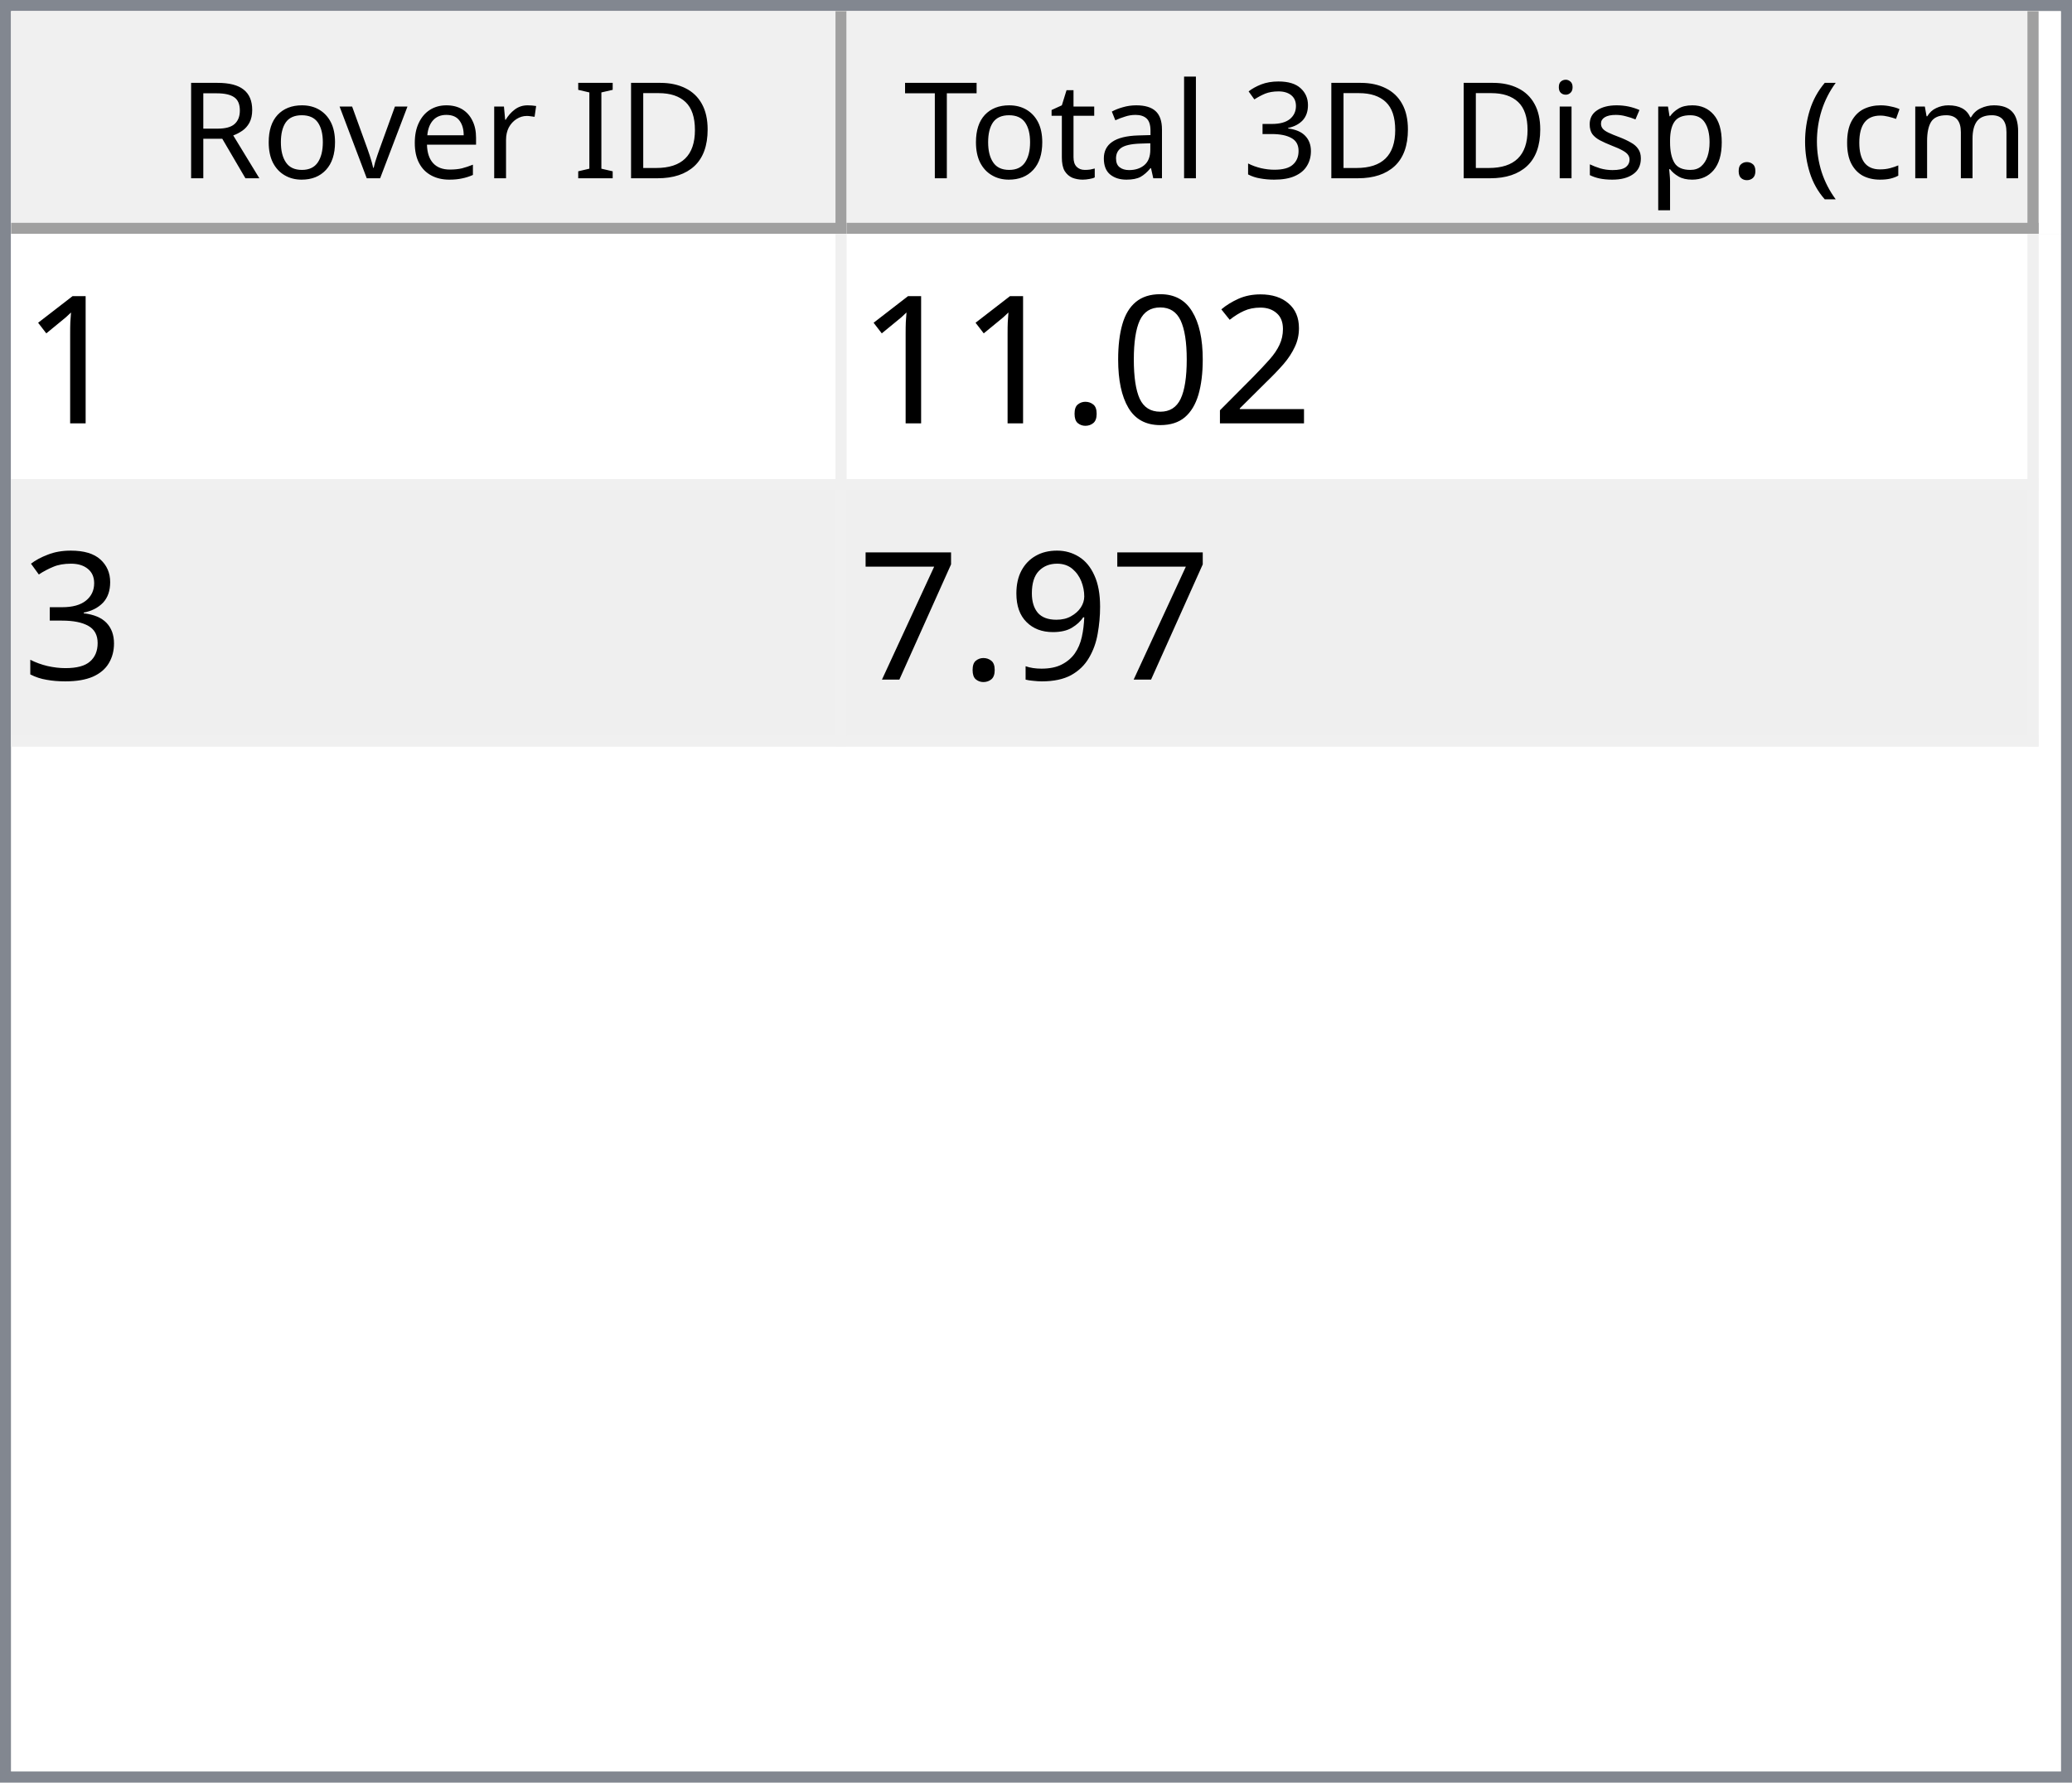
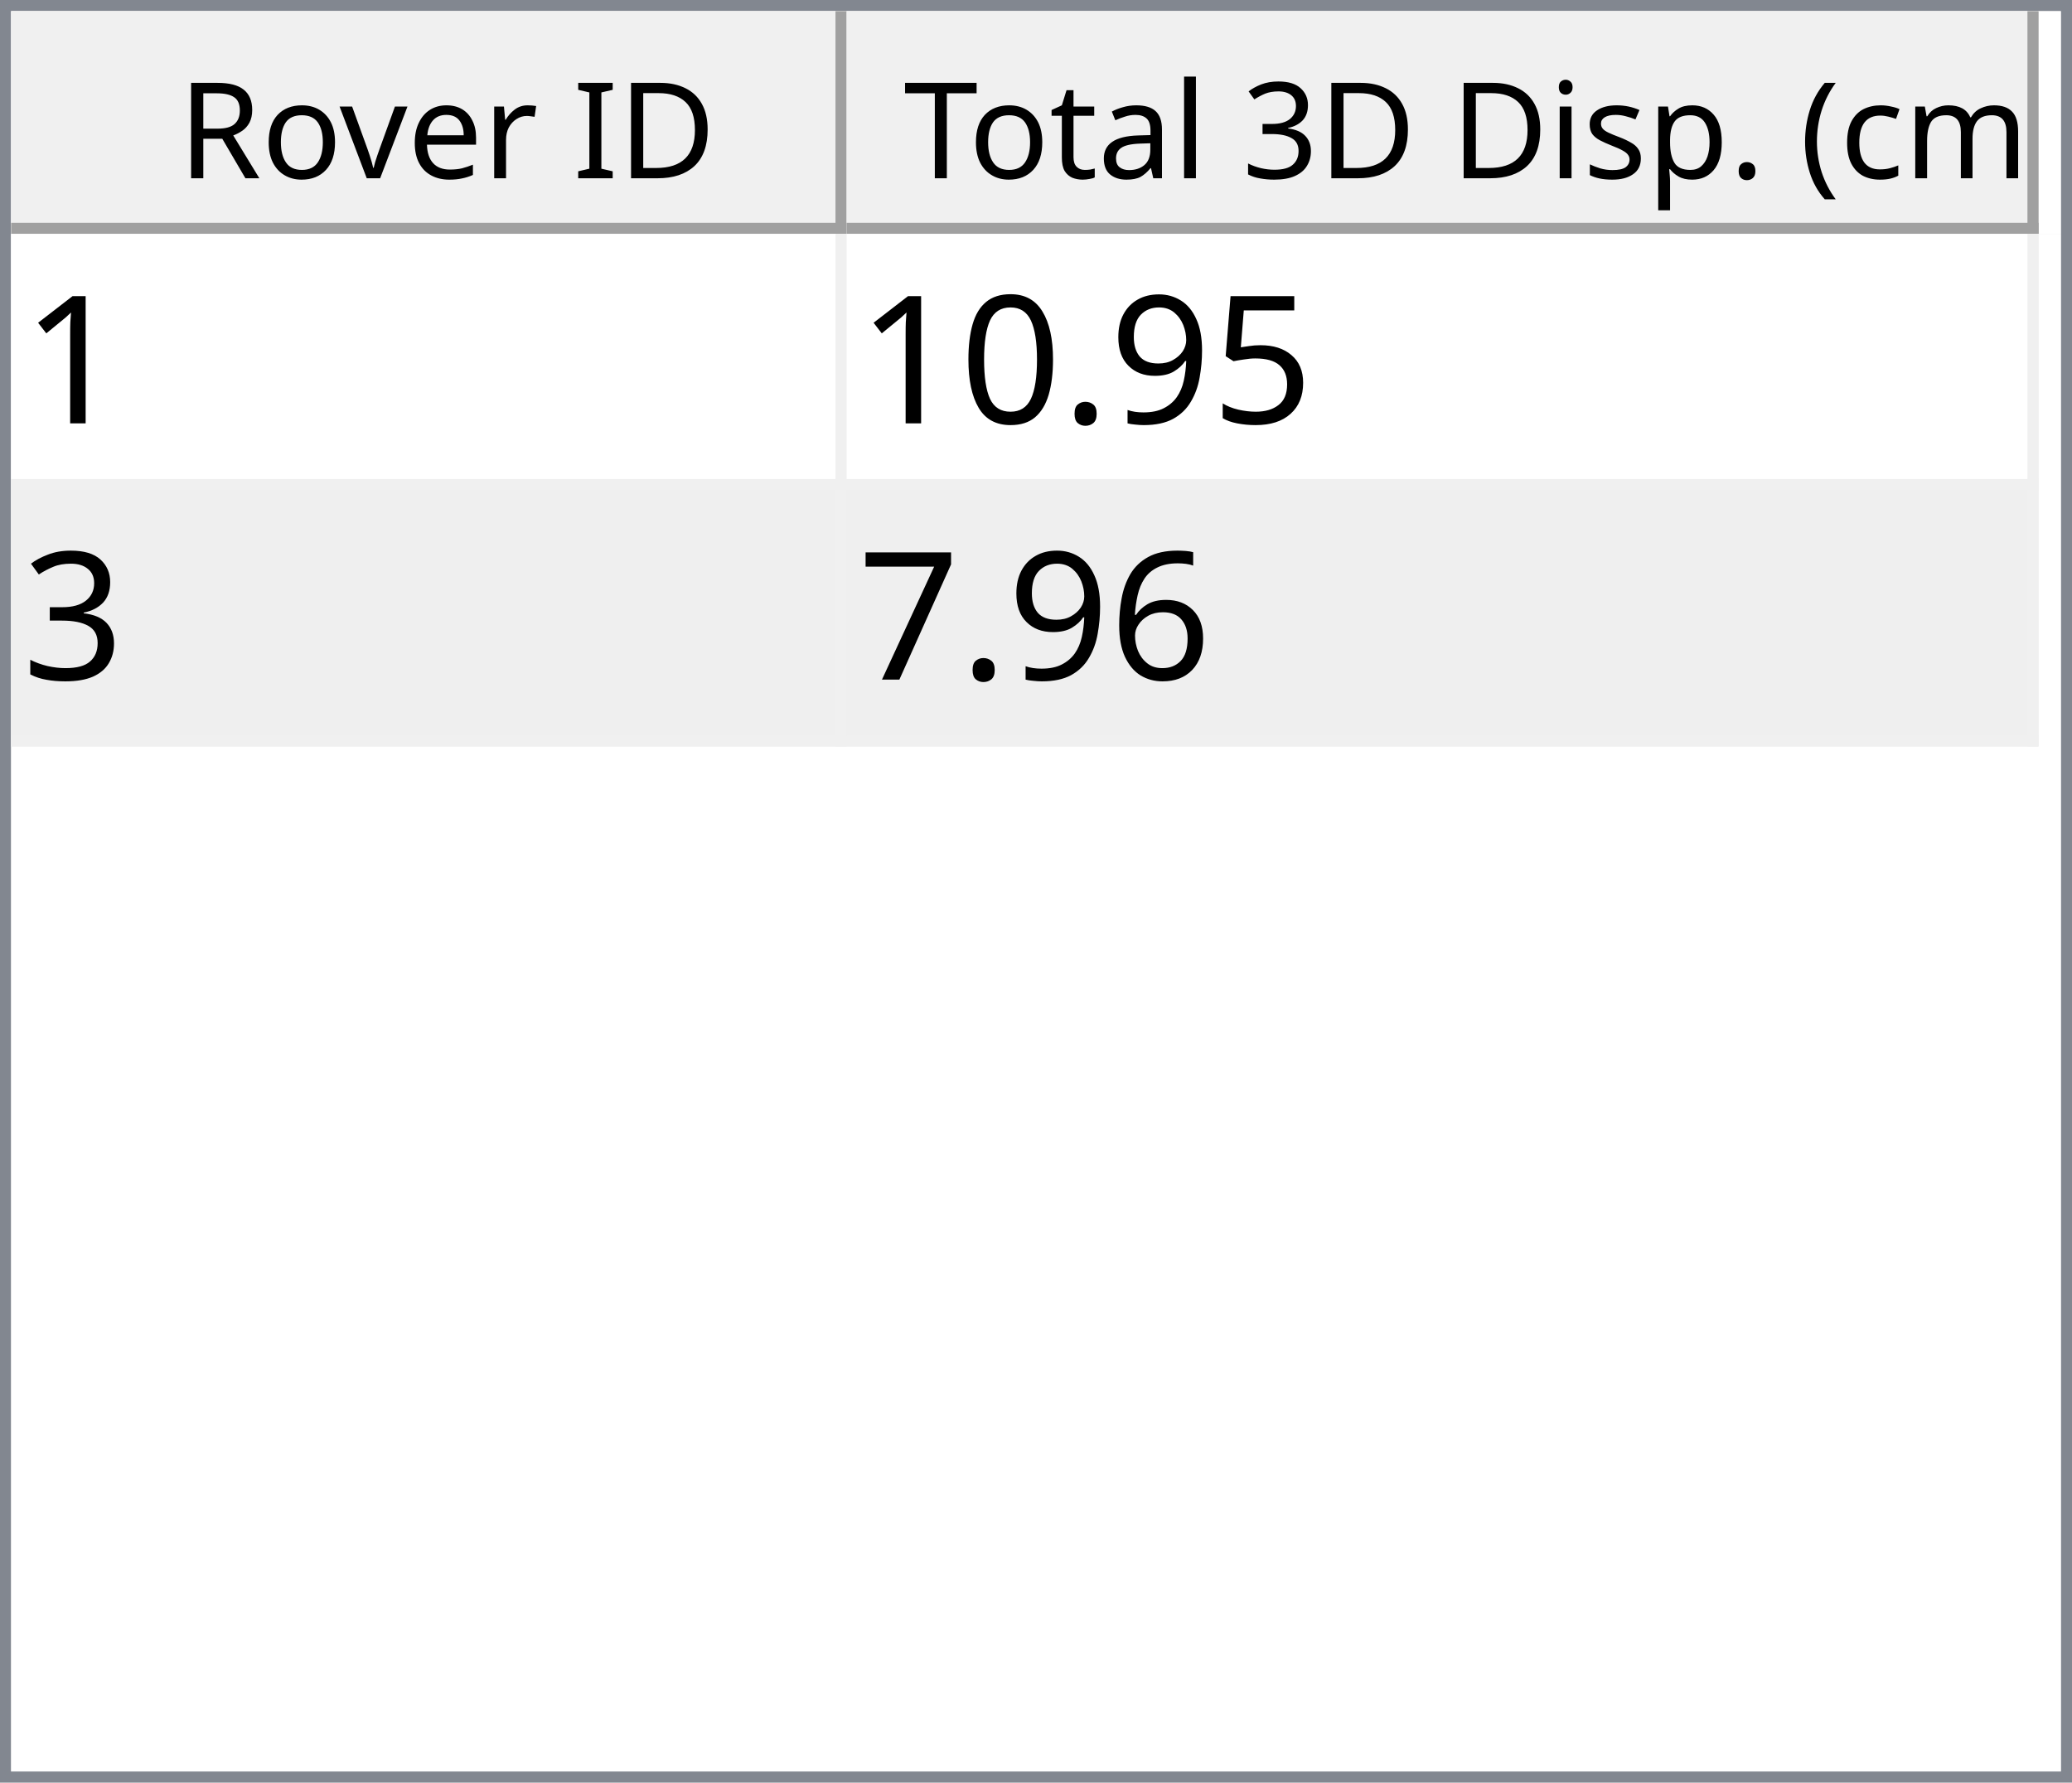
<svg xmlns="http://www.w3.org/2000/svg" style="fill-opacity:1; color-rendering:auto; color-interpolation:auto; text-rendering:auto; stroke:black; stroke-linecap:square; stroke-miterlimit:10; shape-rendering:auto; stroke-opacity:1; fill:black; stroke-dasharray:none; font-weight:normal; stroke-width:1; font-family:'Dialog'; font-style:normal; stroke-linejoin:miter; font-size:12px; stroke-dashoffset:0; image-rendering:auto;" width="186" height="160">
  <defs id="genericDefs" />
  <g>
    <defs id="defs1">
      <clipPath clipPathUnits="userSpaceOnUse" id="clipPath1">
        <path d="M0 0 L186 0 L186 160 L0 160 L0 0 Z" />
      </clipPath>
      <clipPath clipPathUnits="userSpaceOnUse" id="clipPath2">
        <path d="M0 0 L0 160 L186 160 L186 0 Z" />
      </clipPath>
      <clipPath clipPathUnits="userSpaceOnUse" id="clipPath3">
        <path d="M0 0 L0 20 L184 20 L184 0 Z" />
      </clipPath>
      <clipPath clipPathUnits="userSpaceOnUse" id="clipPath4">
        <path d="M0 0 L0 20 L75 20 L75 0 Z" />
      </clipPath>
      <clipPath clipPathUnits="userSpaceOnUse" id="clipPath5">
        <path d="M1 1 L1 19 L74 19 L74 1 Z" />
      </clipPath>
      <clipPath clipPathUnits="userSpaceOnUse" id="clipPath6">
        <path d="M0 0 L0 18 L73 18 L73 0 Z" />
      </clipPath>
      <clipPath clipPathUnits="userSpaceOnUse" id="clipPath7">
        <path d="M-0.5 -0.5 L-0.5 19.5 L74.5 19.5 L74.5 -0.5 Z" />
      </clipPath>
      <clipPath clipPathUnits="userSpaceOnUse" id="clipPath8">
        <path d="M0 0 L0 20 L107 20 L107 0 Z" />
      </clipPath>
      <clipPath clipPathUnits="userSpaceOnUse" id="clipPath9">
        <path d="M1 1 L1 19 L106 19 L106 1 Z" />
      </clipPath>
      <clipPath clipPathUnits="userSpaceOnUse" id="clipPath10">
        <path d="M0 0 L0 18 L105 18 L105 0 Z" />
      </clipPath>
      <clipPath clipPathUnits="userSpaceOnUse" id="clipPath11">
        <path d="M-0.5 -0.5 L-0.5 19.5 L106.5 19.5 L106.5 -0.5 Z" />
      </clipPath>
      <clipPath clipPathUnits="userSpaceOnUse" id="clipPath12">
        <path d="M0 0 L0 138 L184 138 L184 0 Z" />
      </clipPath>
      <clipPath clipPathUnits="userSpaceOnUse" id="clipPath13">
        <path d="M0 0 L0 46 L182 46 L182 0 Z" />
      </clipPath>
      <clipPath clipPathUnits="userSpaceOnUse" id="clipPath14">
        <path d="M-0.5 -0.5 L-0.5 45.5 L181.5 45.5 L181.5 -0.5 Z" />
      </clipPath>
      <clipPath clipPathUnits="userSpaceOnUse" id="clipPath15">
        <path d="M0 0 L0 22 L74 22 L74 0 Z" />
      </clipPath>
      <clipPath clipPathUnits="userSpaceOnUse" id="clipPath16">
        <path d="M0 0 L0 22 L106 22 L106 0 Z" />
      </clipPath>
      <font horiz-adv-x="64.551" id="font1">
        <font-face ascent="107.91" descent="25.098" units-per-em="100" style="font-style:normal; font-family:Segoe UI; font-weight:normal;" />
        <missing-glyph horiz-adv-x="64.551" d="M8.109 0 L8.109 68.266 L56.453 68.266 L56.453 0 L8.109 0 ZM15.328 7.234 L49.219 7.234 L49.219 61.031 L15.328 61.031 L15.328 7.234 Z" />
        <glyph unicode="D" horiz-adv-x="70.117" d="M9.188 0 L9.188 70.016 L28.516 70.016 Q65.531 70.016 65.531 35.891 Q65.531 19.672 55.25 9.836 Q44.969 0 27.734 0 L9.188 0 ZM17.391 62.594 L17.391 7.422 L27.828 7.422 Q41.609 7.422 49.273 14.797 Q56.938 22.172 56.938 35.688 Q56.938 62.594 28.328 62.594 L17.391 62.594 Z" />
        <glyph unicode="I" horiz-adv-x="26.611" d="M17.391 0 L9.188 0 L9.188 70.016 L17.391 70.016 L17.391 0 Z" />
        <glyph unicode=" " horiz-adv-x="27.393" d="" />
        <glyph unicode="r" horiz-adv-x="34.766" d="M34.188 41.891 Q32.078 43.5 28.125 43.5 Q23 43.5 19.555 38.672 Q16.109 33.844 16.109 25.484 L16.109 0 L8.109 0 L8.109 50 L16.109 50 L16.109 39.703 L16.312 39.703 Q18.016 44.969 21.531 47.922 Q25.047 50.875 29.391 50.875 Q32.516 50.875 34.188 50.203 L34.188 41.891 Z" />
        <glyph unicode="e" horiz-adv-x="52.295" d="M48.297 23 L12.984 23 Q13.188 14.656 17.484 10.109 Q21.781 5.562 29.297 5.562 Q37.75 5.562 44.828 11.141 L44.828 3.609 Q38.234 -1.172 27.391 -1.172 Q16.797 -1.172 10.742 5.641 Q4.688 12.453 4.688 24.812 Q4.688 36.469 11.305 43.82 Q17.922 51.172 27.734 51.172 Q37.547 51.172 42.922 44.828 Q48.297 38.484 48.297 27.203 L48.297 23 ZM40.094 29.781 Q40.047 36.719 36.75 40.578 Q33.453 44.438 27.594 44.438 Q21.922 44.438 17.969 40.383 Q14.016 36.328 13.094 29.781 L40.094 29.781 Z" />
        <glyph unicode="v" horiz-adv-x="47.9" d="M47.406 50 L27.484 0 L19.625 0 L0.688 50 L9.469 50 L22.172 13.672 Q23.578 9.672 23.922 6.688 L24.125 6.688 Q24.609 10.453 25.688 13.484 L38.969 50 L47.406 50 Z" />
        <glyph unicode="o" horiz-adv-x="58.594" d="M29 -1.172 Q17.922 -1.172 11.305 5.836 Q4.688 12.844 4.688 24.422 Q4.688 37.016 11.57 44.094 Q18.453 51.172 30.172 51.172 Q41.359 51.172 47.633 44.289 Q53.906 37.406 53.906 25.203 Q53.906 13.234 47.141 6.031 Q40.375 -1.172 29 -1.172 ZM29.594 44.438 Q21.875 44.438 17.383 39.188 Q12.891 33.938 12.891 24.703 Q12.891 15.828 17.43 10.695 Q21.969 5.562 29.594 5.562 Q37.359 5.562 41.531 10.594 Q45.703 15.625 45.703 24.906 Q45.703 34.281 41.531 39.359 Q37.359 44.438 29.594 44.438 Z" />
        <glyph unicode="R" horiz-adv-x="59.814" d="M59.375 0 L49.609 0 L37.891 19.625 Q36.281 22.359 34.766 24.289 Q33.25 26.219 31.664 27.438 Q30.078 28.656 28.25 29.219 Q26.422 29.781 24.125 29.781 L17.391 29.781 L17.391 0 L9.188 0 L9.188 70.016 L30.078 70.016 Q34.672 70.016 38.555 68.867 Q42.438 67.719 45.289 65.375 Q48.141 63.031 49.758 59.547 Q51.375 56.062 51.375 51.375 Q51.375 47.703 50.273 44.656 Q49.172 41.609 47.148 39.211 Q45.125 36.812 42.266 35.133 Q39.406 33.453 35.844 32.516 L35.844 32.328 Q37.594 31.547 38.891 30.547 Q40.188 29.547 41.359 28.18 Q42.531 26.812 43.68 25.078 Q44.828 23.344 46.234 21.047 L59.375 0 ZM17.391 62.594 L17.391 37.203 L28.516 37.203 Q31.594 37.203 34.203 38.133 Q36.812 39.062 38.719 40.797 Q40.625 42.531 41.703 45.047 Q42.781 47.562 42.781 50.688 Q42.781 56.297 39.141 59.445 Q35.5 62.594 28.609 62.594 L17.391 62.594 Z" />
        <glyph unicode=")" horiz-adv-x="30.176" d="M8.297 -15.922 L1.172 -15.922 Q16.406 2.344 16.406 26.812 Q16.406 51.469 1.078 70.016 L8.297 70.016 Q23.531 52.156 23.531 26.703 Q23.531 1.375 8.297 -15.922 Z" />
        <glyph unicode="m" horiz-adv-x="86.133" d="M79.109 0 L71.094 0 L71.094 28.719 Q71.094 37.016 68.531 40.727 Q65.969 44.438 59.906 44.438 Q54.781 44.438 51.195 39.75 Q47.609 35.062 47.609 28.516 L47.609 0 L39.594 0 L39.594 29.688 Q39.594 44.438 28.219 44.438 Q22.953 44.438 19.531 40.016 Q16.109 35.594 16.109 28.516 L16.109 0 L8.109 0 L8.109 50 L16.109 50 L16.109 42.094 L16.312 42.094 Q21.625 51.172 31.844 51.172 Q36.969 51.172 40.773 48.312 Q44.578 45.453 46 40.828 Q51.562 51.172 62.594 51.172 Q79.109 51.172 79.109 30.812 L79.109 0 Z" />
        <glyph unicode="c" horiz-adv-x="46.191" d="M42.188 2.297 Q36.422 -1.172 28.516 -1.172 Q17.828 -1.172 11.258 5.789 Q4.688 12.75 4.688 23.828 Q4.688 36.188 11.766 43.68 Q18.844 51.172 30.672 51.172 Q37.25 51.172 42.281 48.734 L42.281 40.531 Q36.719 44.438 30.375 44.438 Q22.703 44.438 17.797 38.945 Q12.891 33.453 12.891 24.516 Q12.891 15.719 17.508 10.641 Q22.125 5.562 29.891 5.562 Q36.422 5.562 42.188 9.906 L42.188 2.297 Z" />
        <glyph unicode="(" horiz-adv-x="30.176" d="M29.109 -15.922 L21.969 -15.922 Q6.844 1.375 6.844 26.703 Q6.844 52.156 21.969 70.016 L29.203 70.016 Q13.875 51.469 13.875 26.812 Q13.875 2.344 29.109 -15.922 Z" />
        <glyph unicode="." horiz-adv-x="21.68" d="M10.891 -1.078 Q8.641 -1.078 7.055 0.539 Q5.469 2.156 5.469 4.391 Q5.469 6.641 7.055 8.273 Q8.641 9.906 10.891 9.906 Q13.188 9.906 14.797 8.273 Q16.406 6.641 16.406 4.391 Q16.406 2.156 14.797 0.539 Q13.188 -1.078 10.891 -1.078 Z" />
        <glyph unicode="p" horiz-adv-x="58.789" d="M16.312 7.234 L16.109 7.234 L16.109 -23 L8.109 -23 L8.109 50 L16.109 50 L16.109 41.219 L16.312 41.219 Q22.219 51.172 33.594 51.172 Q43.266 51.172 48.688 44.461 Q54.109 37.75 54.109 26.469 Q54.109 13.922 48 6.375 Q41.891 -1.172 31.297 -1.172 Q21.578 -1.172 16.312 7.234 ZM16.109 27.391 L16.109 20.406 Q16.109 14.203 20.141 9.883 Q24.172 5.562 30.375 5.562 Q37.641 5.562 41.773 11.133 Q45.906 16.703 45.906 26.609 Q45.906 34.969 42.047 39.703 Q38.188 44.438 31.594 44.438 Q24.609 44.438 20.359 39.578 Q16.109 34.719 16.109 27.391 Z" />
        <glyph unicode="s" horiz-adv-x="42.432" d="M5.078 1.812 L5.078 10.406 Q11.625 5.562 19.484 5.562 Q30.031 5.562 30.031 12.594 Q30.031 14.594 29.125 15.992 Q28.219 17.391 26.68 18.461 Q25.141 19.531 23.07 20.383 Q21 21.234 18.609 22.172 Q15.281 23.484 12.766 24.828 Q10.25 26.172 8.57 27.859 Q6.891 29.547 6.031 31.695 Q5.172 33.844 5.172 36.719 Q5.172 40.234 6.789 42.945 Q8.406 45.656 11.086 47.484 Q13.766 49.312 17.211 50.242 Q20.656 51.172 24.312 51.172 Q30.812 51.172 35.938 48.922 L35.938 40.828 Q30.422 44.438 23.25 44.438 Q21 44.438 19.195 43.922 Q17.391 43.406 16.094 42.477 Q14.797 41.547 14.086 40.258 Q13.375 38.969 13.375 37.406 Q13.375 35.453 14.086 34.133 Q14.797 32.812 16.164 31.789 Q17.531 30.766 19.484 29.938 Q21.438 29.109 23.922 28.125 Q27.25 26.859 29.883 25.516 Q32.516 24.172 34.375 22.484 Q36.234 20.797 37.234 18.602 Q38.234 16.406 38.234 13.375 Q38.234 9.672 36.602 6.938 Q34.969 4.203 32.234 2.398 Q29.5 0.594 25.93 -0.289 Q22.359 -1.172 18.453 -1.172 Q10.75 -1.172 5.078 1.812 Z" />
        <glyph unicode="i" horiz-adv-x="24.219" d="M12.203 62.703 Q10.062 62.703 8.547 64.164 Q7.031 65.625 7.031 67.875 Q7.031 70.125 8.547 71.609 Q10.062 73.094 12.203 73.094 Q14.406 73.094 15.945 71.609 Q17.484 70.125 17.484 67.875 Q17.484 65.719 15.945 64.211 Q14.406 62.703 12.203 62.703 ZM16.109 0 L8.109 0 L8.109 50 L16.109 50 L16.109 0 Z" />
        <glyph unicode="3" horiz-adv-x="53.906" d="M46.531 19.828 Q46.531 15.094 44.75 11.211 Q42.969 7.328 39.719 4.57 Q36.469 1.812 31.93 0.297 Q27.391 -1.219 21.922 -1.219 Q11.922 -1.219 6 2.594 L6 11.188 Q13.094 5.609 22.219 5.609 Q25.875 5.609 28.828 6.539 Q31.781 7.469 33.906 9.227 Q36.031 10.984 37.18 13.477 Q38.328 15.969 38.328 19.094 Q38.328 32.812 18.797 32.812 L12.984 32.812 L12.984 39.594 L18.5 39.594 Q35.797 39.594 35.797 52.484 Q35.797 64.406 22.609 64.406 Q15.188 64.406 8.688 59.422 L8.688 67.188 Q15.375 71.188 24.609 71.188 Q29 71.188 32.57 69.969 Q36.141 68.75 38.68 66.555 Q41.219 64.359 42.609 61.281 Q44 58.203 44 54.5 Q44 40.672 30.031 36.719 L30.031 36.531 Q33.594 36.141 36.625 34.797 Q39.656 33.453 41.852 31.305 Q44.047 29.156 45.289 26.25 Q46.531 23.344 46.531 19.828 Z" />
        <glyph unicode="l" horiz-adv-x="24.219" d="M16.109 0 L8.109 0 L8.109 74.031 L16.109 74.031 L16.109 0 Z" />
        <glyph unicode="a" horiz-adv-x="50.879" d="M43.891 0 L35.891 0 L35.891 7.812 L35.688 7.812 Q30.469 -1.172 20.312 -1.172 Q12.844 -1.172 8.617 2.781 Q4.391 6.734 4.391 13.281 Q4.391 27.297 20.906 29.594 L35.891 31.688 Q35.891 44.438 25.594 44.438 Q16.547 44.438 9.281 38.281 L9.281 46.484 Q16.656 51.172 26.266 51.172 Q43.891 51.172 43.891 32.516 L43.891 0 ZM35.891 25.297 L23.828 23.641 Q18.266 22.859 15.43 20.875 Q12.594 18.891 12.594 13.875 Q12.594 10.203 15.211 7.883 Q17.828 5.562 22.172 5.562 Q28.125 5.562 32.008 9.742 Q35.891 13.922 35.891 20.312 L35.891 25.297 Z" />
        <glyph unicode="t" horiz-adv-x="33.887" d="M31.297 0.484 Q28.469 -1.078 23.828 -1.078 Q10.688 -1.078 10.688 13.578 L10.688 43.172 L2.094 43.172 L2.094 50 L10.688 50 L10.688 62.203 L18.703 64.797 L18.703 50 L31.297 50 L31.297 43.172 L18.703 43.172 L18.703 14.984 Q18.703 9.969 20.414 7.82 Q22.125 5.672 26.078 5.672 Q29.109 5.672 31.297 7.328 L31.297 0.484 Z" />
        <glyph unicode="T" horiz-adv-x="52.393" d="M50.594 62.594 L30.375 62.594 L30.375 0 L22.172 0 L22.172 62.594 L2 62.594 L2 70.016 L50.594 70.016 L50.594 62.594 Z" />
      </font>
      <font horiz-adv-x="75.0" id="font2">
        <font-face ascent="100.537" descent="21.973" units-per-em="100" style="font-style:normal; font-family:sans-serif; font-weight:normal;" />
        <missing-glyph horiz-adv-x="75.0" d="M12.5 0 L12.5 62.5 L62.5 62.5 L62.5 0 L12.5 0 ZM14.062 1.562 L60.938 1.562 L60.938 60.938 L14.062 60.938 L14.062 1.562 Z" />
        <glyph unicode="1" horiz-adv-x="55.615" d="M37.25 0 L28.469 0 L28.469 56 Q25.297 52.984 20.141 49.953 Q14.984 46.922 10.891 45.406 L10.891 53.906 Q18.266 57.375 23.781 62.305 Q29.297 67.234 31.594 71.875 L37.25 71.875 L37.25 0 Z" />
-         <glyph unicode="2" horiz-adv-x="55.615" d="M50.344 8.453 L50.344 0 L3.031 0 Q2.938 3.172 4.047 6.109 Q5.859 10.938 9.836 15.625 Q13.812 20.312 21.344 26.469 Q33.016 36.031 37.117 41.625 Q41.219 47.219 41.219 52.203 Q41.219 57.422 37.477 61.008 Q33.734 64.594 27.734 64.594 Q21.391 64.594 17.578 60.789 Q13.766 56.984 13.719 50.25 L4.688 51.172 Q5.609 61.281 11.664 66.578 Q17.719 71.875 27.938 71.875 Q38.234 71.875 44.242 66.164 Q50.25 60.453 50.25 52 Q50.25 47.703 48.492 43.555 Q46.734 39.406 42.656 34.812 Q38.578 30.219 29.109 22.219 Q21.188 15.578 18.945 13.211 Q16.703 10.844 15.234 8.453 L50.344 8.453 Z" />
+         <glyph unicode="5" horiz-adv-x="55.615" d="M4.156 18.75 L13.375 19.531 Q14.406 12.797 18.141 9.398 Q21.875 6 27.156 6 Q33.5 6 37.891 10.789 Q42.281 15.578 42.281 23.484 Q42.281 31 38.062 35.352 Q33.844 39.703 27 39.703 Q22.75 39.703 19.336 37.773 Q15.922 35.844 13.969 32.766 L5.719 33.844 L12.641 70.609 L48.25 70.609 L48.25 62.203 L19.672 62.203 L15.828 42.969 Q22.266 47.469 29.344 47.469 Q38.719 47.469 45.164 40.969 Q51.609 34.469 51.609 24.266 Q51.609 14.547 45.953 7.469 Q39.062 -1.219 27.156 -1.219 Q17.391 -1.219 11.211 4.25 Q5.031 9.719 4.156 18.75 Z" />
+         <glyph unicode="9" horiz-adv-x="55.615" d="M5.469 16.547 L13.922 17.328 Q14.984 11.375 18.016 8.688 Q21.047 6 25.781 6 Q29.828 6 32.883 7.859 Q35.938 9.719 37.891 12.82 Q39.844 15.922 41.164 21.195 Q42.484 26.469 42.484 31.938 Q42.484 32.516 42.438 33.688 Q39.797 29.5 35.234 26.883 Q30.672 24.266 25.344 24.266 Q16.453 24.266 10.305 30.711 Q4.156 37.156 4.156 47.703 Q4.156 58.594 10.578 65.234 Q17 71.875 26.656 71.875 Q33.641 71.875 39.43 68.117 Q45.219 64.359 48.219 57.398 Q51.219 50.438 51.219 37.25 Q51.219 23.531 48.242 15.406 Q45.266 7.281 39.383 3.031 Q33.5 -1.219 25.594 -1.219 Q17.188 -1.219 11.867 3.445 Q6.547 8.109 5.469 16.547 ZM41.453 48.141 Q41.453 55.719 37.43 60.156 Q33.406 64.594 27.734 64.594 Q21.875 64.594 17.531 59.812 Q13.188 55.031 13.188 47.406 Q13.188 40.578 17.312 36.305 Q21.438 32.031 27.484 32.031 Q33.594 32.031 37.523 36.305 Q41.453 40.578 41.453 48.141 Z" />
+         <glyph unicode="." horiz-adv-x="27.783" d="M9.078 0 L9.078 10.016 L19.094 10.016 L19.094 0 L9.078 0 Z" />
        <glyph unicode="0" horiz-adv-x="55.615" d="M4.156 35.297 Q4.156 48 6.766 55.742 Q9.375 63.484 14.523 67.68 Q19.672 71.875 27.484 71.875 Q33.25 71.875 37.594 69.555 Q41.938 67.234 44.773 62.867 Q47.609 58.5 49.219 52.227 Q50.828 45.953 50.828 35.297 Q50.828 22.703 48.242 14.969 Q45.656 7.234 40.508 3.008 Q35.359 -1.219 27.484 -1.219 Q17.141 -1.219 11.234 6.203 Q4.156 15.141 4.156 35.297 ZM13.188 35.297 Q13.188 17.672 17.312 11.836 Q21.438 6 27.484 6 Q33.547 6 37.672 11.859 Q41.797 17.719 41.797 35.297 Q41.797 52.984 37.672 58.789 Q33.547 64.594 27.391 64.594 Q21.344 64.594 17.719 59.469 Q13.188 52.938 13.188 35.297 Z" />
-         <glyph unicode="." horiz-adv-x="27.783" d="M9.078 0 L9.078 10.016 L19.094 10.016 L19.094 0 L9.078 0 Z" />
        <glyph unicode="3" horiz-adv-x="55.615" d="M4.203 18.891 L12.984 20.062 Q14.5 12.594 18.141 9.297 Q21.781 6 27 6 Q33.203 6 37.477 10.297 Q41.75 14.594 41.75 20.953 Q41.75 27 37.797 30.93 Q33.844 34.859 27.734 34.859 Q25.25 34.859 21.531 33.891 L22.516 41.609 Q23.391 41.5 23.922 41.5 Q29.547 41.5 34.039 44.43 Q38.531 47.359 38.531 53.469 Q38.531 58.297 35.258 61.477 Q31.984 64.656 26.812 64.656 Q21.688 64.656 18.266 61.43 Q14.844 58.203 13.875 51.766 L5.078 53.328 Q6.688 62.156 12.398 67.016 Q18.109 71.875 26.609 71.875 Q32.469 71.875 37.398 69.359 Q42.328 66.844 44.945 62.5 Q47.562 58.156 47.562 53.266 Q47.562 48.641 45.07 44.828 Q42.578 41.016 37.703 38.766 Q44.047 37.312 47.562 32.695 Q51.078 28.078 51.078 21.141 Q51.078 11.766 44.242 5.25 Q37.406 -1.266 26.953 -1.266 Q17.531 -1.266 11.305 4.352 Q5.078 9.969 4.203 18.891 Z" />
-         <glyph unicode="9" horiz-adv-x="55.615" d="M5.469 16.547 L13.922 17.328 Q14.984 11.375 18.016 8.688 Q21.047 6 25.781 6 Q29.828 6 32.883 7.859 Q35.938 9.719 37.891 12.82 Q39.844 15.922 41.164 21.195 Q42.484 26.469 42.484 31.938 Q42.484 32.516 42.438 33.688 Q39.797 29.5 35.234 26.883 Q30.672 24.266 25.344 24.266 Q16.453 24.266 10.305 30.711 Q4.156 37.156 4.156 47.703 Q4.156 58.594 10.578 65.234 Q17 71.875 26.656 71.875 Q33.641 71.875 39.43 68.117 Q45.219 64.359 48.219 57.398 Q51.219 50.438 51.219 37.25 Q51.219 23.531 48.242 15.406 Q45.266 7.281 39.383 3.031 Q33.5 -1.219 25.594 -1.219 Q17.188 -1.219 11.867 3.445 Q6.547 8.109 5.469 16.547 ZM41.453 48.141 Q41.453 55.719 37.43 60.156 Q33.406 64.594 27.734 64.594 Q21.875 64.594 17.531 59.812 Q13.188 55.031 13.188 47.406 Q13.188 40.578 17.312 36.305 Q21.438 32.031 27.484 32.031 Q33.594 32.031 37.523 36.305 Q41.453 40.578 41.453 48.141 Z" />
+         <glyph unicode="6" horiz-adv-x="55.615" d="M49.75 54.047 L41.016 53.375 Q39.844 58.547 37.703 60.891 Q34.125 64.656 28.906 64.656 Q24.703 64.656 21.531 62.312 Q17.391 59.281 14.992 53.469 Q12.594 47.656 12.5 36.922 Q15.672 41.75 20.266 44.094 Q24.859 46.438 29.891 46.438 Q38.672 46.438 44.852 39.969 Q51.031 33.5 51.031 23.25 Q51.031 16.5 48.125 10.719 Q45.219 4.938 40.141 1.859 Q35.062 -1.219 28.609 -1.219 Q17.625 -1.219 10.695 6.859 Q3.766 14.938 3.766 33.5 Q3.766 54.25 11.422 63.672 Q18.109 71.875 29.438 71.875 Q37.891 71.875 43.289 67.141 Q48.688 62.406 49.75 54.047 ZM13.875 23.188 Q13.875 18.656 15.797 14.508 Q17.719 10.359 21.188 8.18 Q24.656 6 28.469 6 Q34.031 6 38.039 10.492 Q42.047 14.984 42.047 22.703 Q42.047 30.125 38.086 34.398 Q34.125 38.672 28.125 38.672 Q22.172 38.672 18.023 34.398 Q13.875 30.125 13.875 23.188 Z" />
        <glyph unicode="7" horiz-adv-x="55.615" d="M4.734 62.203 L4.734 70.656 L51.078 70.656 L51.078 63.812 Q44.234 56.547 37.523 44.484 Q30.812 32.422 27.156 19.672 Q24.516 10.688 23.781 0 L14.75 0 Q14.891 8.453 18.062 20.414 Q21.234 32.375 27.172 43.484 Q33.109 54.594 39.797 62.203 L4.734 62.203 Z" />
      </font>
    </defs>
    <g style="fill:white; stroke:white;">
      <rect x="0" y="0" width="186" style="clip-path:url(#clipPath1); stroke:none;" height="160" />
    </g>
    <g style="fill:white; text-rendering:optimizeSpeed; color-rendering:optimizeSpeed; image-rendering:optimizeSpeed; shape-rendering:crispEdges; stroke:white; color-interpolation:sRGB;">
      <rect x="0" width="186" height="160" y="0" style="stroke:none;" />
      <path style="stroke:none;" d="M0 160 L186 160 L186 0 L0 0 Z" />
    </g>
    <g style="fill:rgb(240,240,240); font-family:'Segoe UI'; stroke:rgb(240,240,240);">
      <rect x="0" y="0" width="186" style="clip-path:url(#clipPath2); stroke:none;" height="160" />
    </g>
    <g style="fill:rgb(130,135,144); font-family:'Segoe UI'; stroke:rgb(130,135,144);">
      <path d="M0 0 L186 0 L186 160 L0 160 L0 0 ZM1 1 L185 1 L185 159 L1 159 L1 1 Z" style="fill-rule:evenodd; clip-path:url(#clipPath2); stroke:none;" />
    </g>
    <g style="fill:white; font-family:'Segoe UI'; stroke:white;" transform="translate(1,1)">
      <rect x="0" y="0" width="184" style="clip-path:url(#clipPath3); stroke:none;" height="20" />
    </g>
    <g style="fill:rgb(240,240,240); font-family:'Segoe UI'; stroke:rgb(240,240,240);" transform="translate(1,1)">
      <rect x="0" y="0" width="75" style="clip-path:url(#clipPath4); stroke:none;" height="20" />
    </g>
    <g style="font-family:'Segoe UI';" transform="translate(2,2)">
      <text x="14" xml:space="preserve" y="14" style="clip-path:url(#clipPath6); stroke:none;">Rover ID</text>
    </g>
    <g style="fill:rgb(160,160,160); font-family:'Segoe UI'; stroke:rgb(160,160,160); stroke-linejoin:bevel;" transform="translate(1.5,1.5)">
      <line x1="74" x2="74" y1="0" style="fill:none; clip-path:url(#clipPath7);" y2="19" />
    </g>
    <g style="fill:rgb(160,160,160); font-family:'Segoe UI'; stroke:rgb(160,160,160); stroke-linejoin:bevel;" transform="matrix(1,0,0,1,1,1) translate(0.5,0.5)">
      <line x1="0" x2="74" y1="19" style="fill:none; clip-path:url(#clipPath7);" y2="19" />
    </g>
    <g style="fill:rgb(240,240,240); font-family:'Segoe UI'; stroke:rgb(240,240,240);" transform="translate(76,1)">
      <rect x="0" y="0" width="107" style="clip-path:url(#clipPath8); stroke:none;" height="20" />
    </g>
    <g style="font-family:'Segoe UI';" transform="translate(77,2)">
      <text x="1" xml:space="preserve" y="14" style="clip-path:url(#clipPath10); stroke:none;"> Total 3D Disp. (cm)</text>
    </g>
    <g style="fill:rgb(160,160,160); font-family:'Segoe UI'; stroke:rgb(160,160,160); stroke-linejoin:bevel;" transform="translate(76.5,1.5)">
      <line x1="106" x2="106" y1="0" style="fill:none; clip-path:url(#clipPath11);" y2="19" />
    </g>
    <g style="fill:rgb(160,160,160); font-family:'Segoe UI'; stroke:rgb(160,160,160); stroke-linejoin:bevel;" transform="matrix(1,0,0,1,76,1) translate(0.5,0.5)">
      <line x1="0" x2="106" y1="19" style="fill:none; clip-path:url(#clipPath11);" y2="19" />
    </g>
    <g style="fill:white; font-family:'Segoe UI'; stroke:white;" transform="translate(1,21)">
      <rect x="0" y="0" width="184" style="clip-path:url(#clipPath12); stroke:none;" height="138" />
    </g>
    <g style="fill:rgb(240,240,240); font-size:16px; font-family:sans-serif; stroke:rgb(240,240,240);" transform="translate(1,21)">
      <rect x="0" y="0" width="182" style="clip-path:url(#clipPath13); stroke:none;" height="46" />
      <line transform="translate(0.5,0.5)" x1="0" x2="181" y1="22" style="clip-path:url(#clipPath14); fill:none; stroke-linejoin:bevel;" y2="22" />
    </g>
    <g transform="matrix(1,0,0,1,1,21) translate(0.5,0.5)" style="fill:rgb(240,240,240); font-size:16px; font-family:sans-serif; stroke:rgb(240,240,240); stroke-linejoin:bevel;">
      <line x1="0" x2="181" y1="45" style="fill:none; clip-path:url(#clipPath14);" y2="45" />
    </g>
    <g transform="matrix(1,0,0,1,1,21) translate(0.5,0.5)" style="fill:rgb(240,240,240); font-size:16px; font-family:sans-serif; stroke:rgb(240,240,240); stroke-linejoin:bevel;">
      <line x1="74" x2="74" y1="0" style="fill:none; clip-path:url(#clipPath14);" y2="45" />
    </g>
    <g transform="matrix(1,0,0,1,1,21) translate(0.5,0.5)" style="fill:rgb(240,240,240); font-size:16px; font-family:sans-serif; stroke:rgb(240,240,240); stroke-linejoin:bevel;">
      <line x1="181" x2="181" y1="0" style="fill:none; clip-path:url(#clipPath14);" y2="45" />
    </g>
    <g style="fill:white; font-size:16px; font-family:sans-serif; stroke:white;" transform="matrix(1,0,0,1,1,21)">
      <rect x="0" y="0" width="74" style="clip-path:url(#clipPath15); stroke:none;" height="22" />
      <text x="1" y="17" style="fill:black; clip-path:url(#clipPath15); stroke:none;" xml:space="preserve">1</text>
    </g>
    <g style="fill:white; font-size:16px; font-family:sans-serif; stroke:white;" transform="matrix(1,0,0,1,1,21) translate(75,0)">
      <rect x="0" y="0" width="106" style="clip-path:url(#clipPath16); stroke:none;" height="22" />
-       <text x="1" y="17" style="fill:black; clip-path:url(#clipPath16); stroke:none;" xml:space="preserve">11.02</text>
+       <text x="1" y="17" style="fill:black; clip-path:url(#clipPath16); stroke:none;" xml:space="preserve">10.95</text>
    </g>
    <g style="fill:rgb(239,239,239); font-size:16px; font-family:sans-serif; stroke:rgb(239,239,239);" transform="matrix(1,0,0,1,1,21) translate(0,23)">
      <rect x="0" y="0" width="74" style="clip-path:url(#clipPath15); stroke:none;" height="22" />
      <text x="1" y="17" style="fill:black; clip-path:url(#clipPath15); stroke:none;" xml:space="preserve">3</text>
    </g>
    <g style="fill:rgb(239,239,239); font-size:16px; font-family:sans-serif; stroke:rgb(239,239,239);" transform="matrix(1,0,0,1,1,21) translate(75,23)">
      <rect x="0" y="0" width="106" style="clip-path:url(#clipPath16); stroke:none;" height="22" />
-       <text x="1" y="17" style="fill:black; clip-path:url(#clipPath16); stroke:none;" xml:space="preserve">7.97</text>
+       <text x="1" y="17" style="fill:black; clip-path:url(#clipPath16); stroke:none;" xml:space="preserve">7.96</text>
    </g>
  </g>
</svg>
